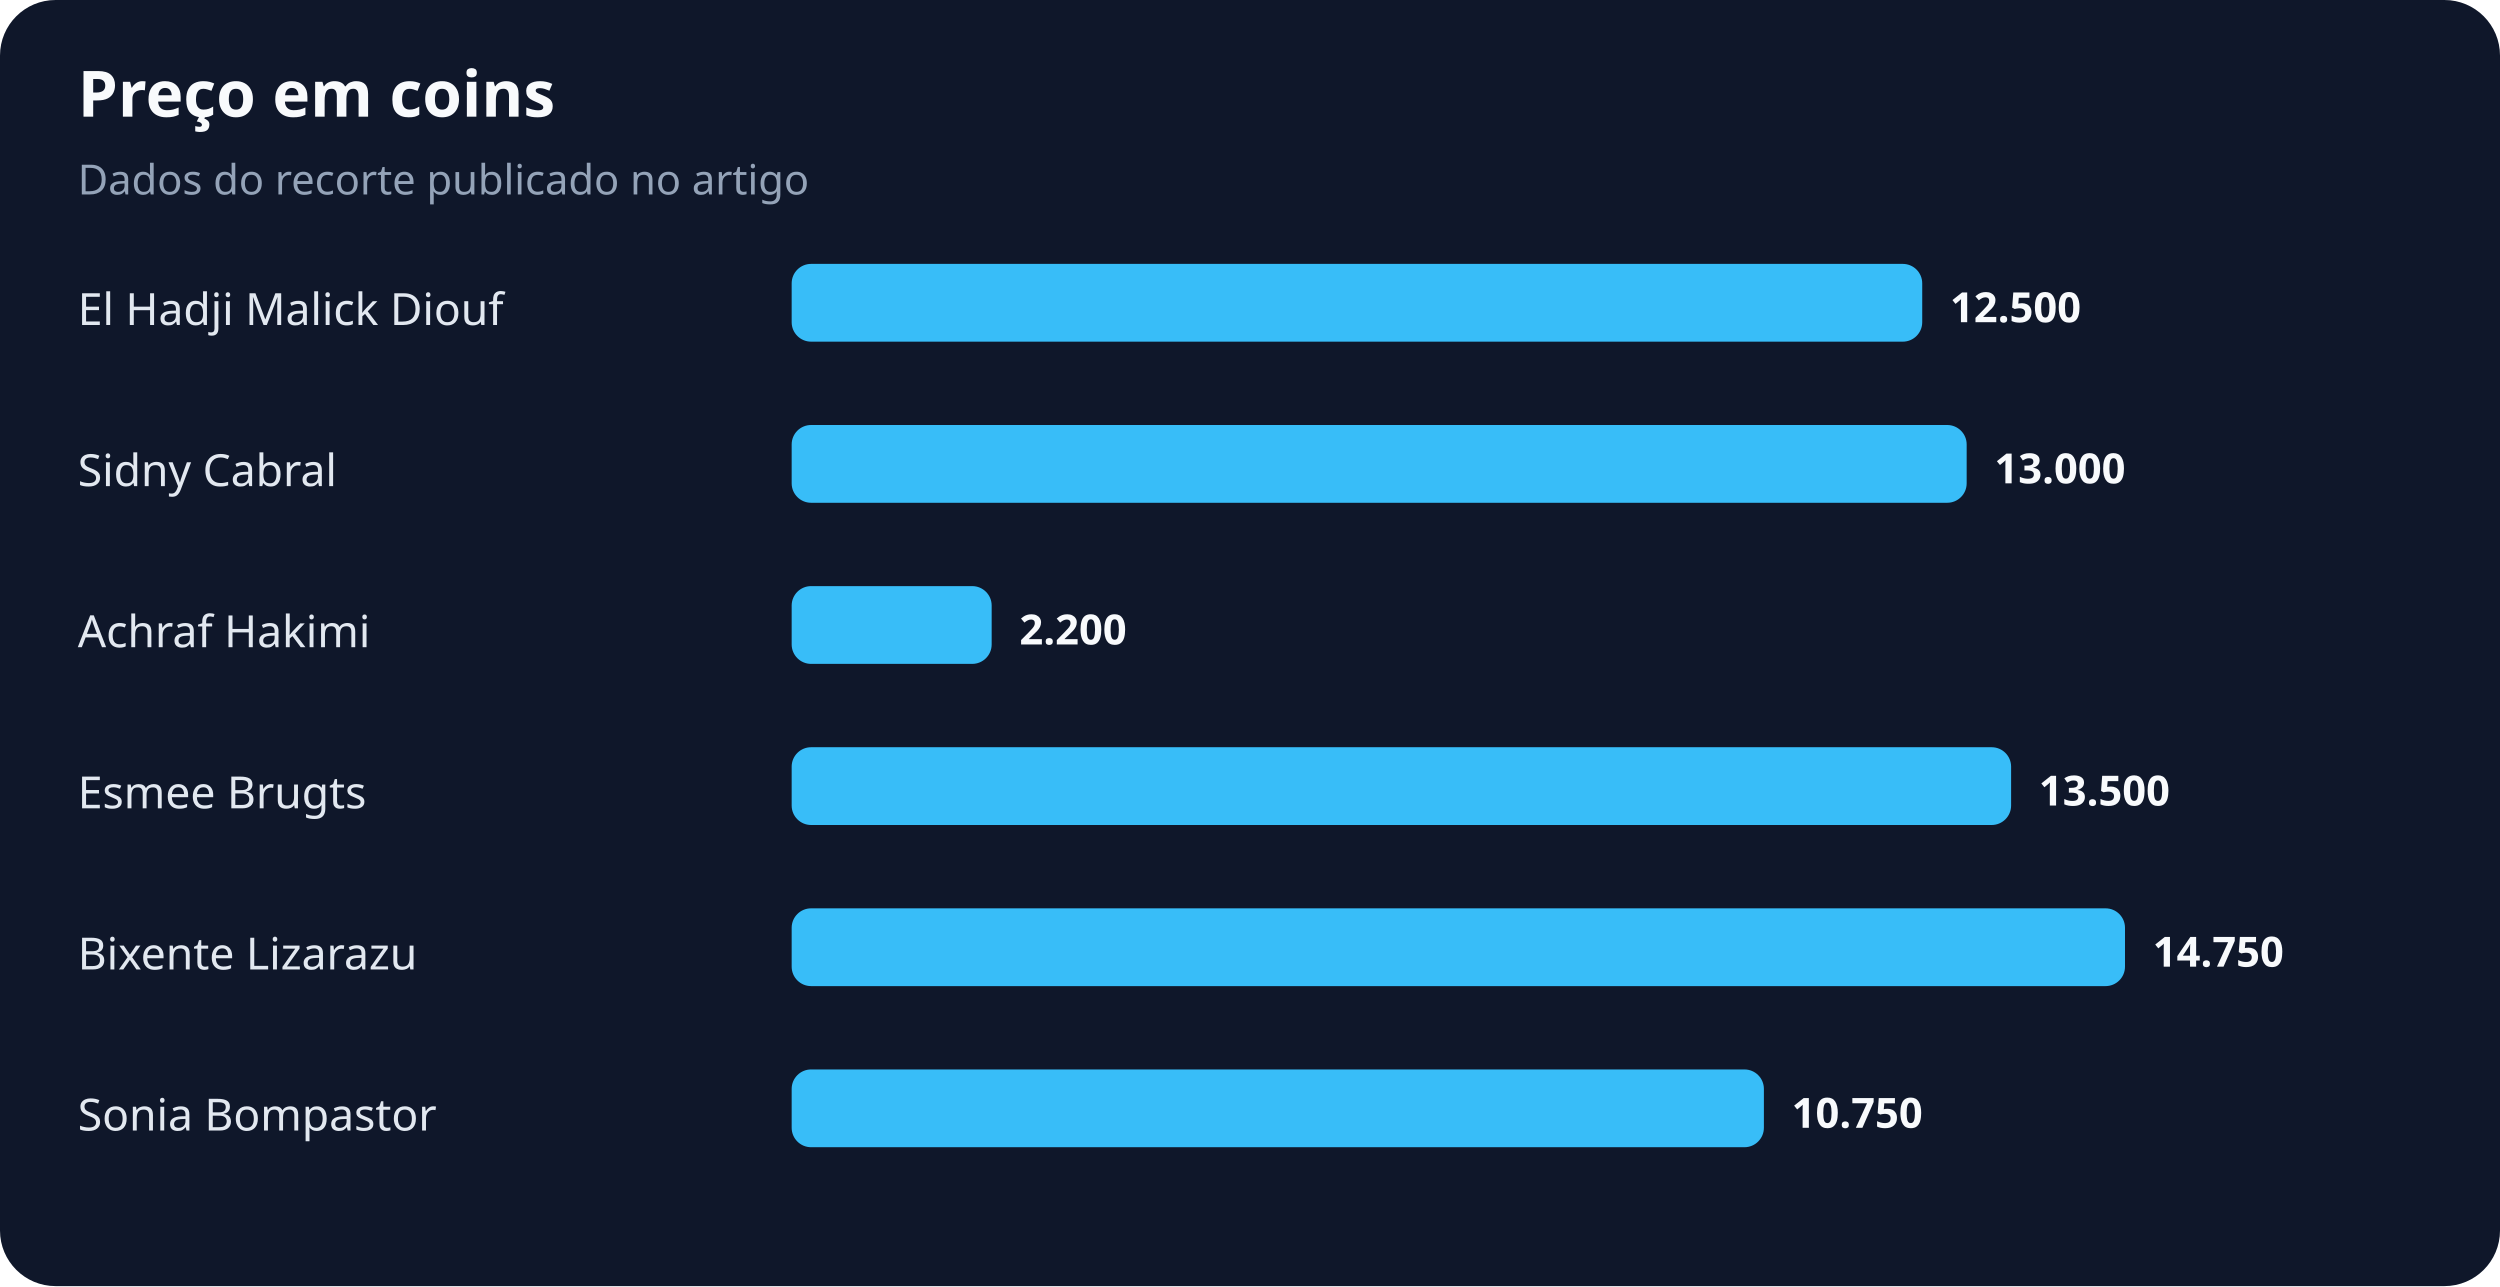
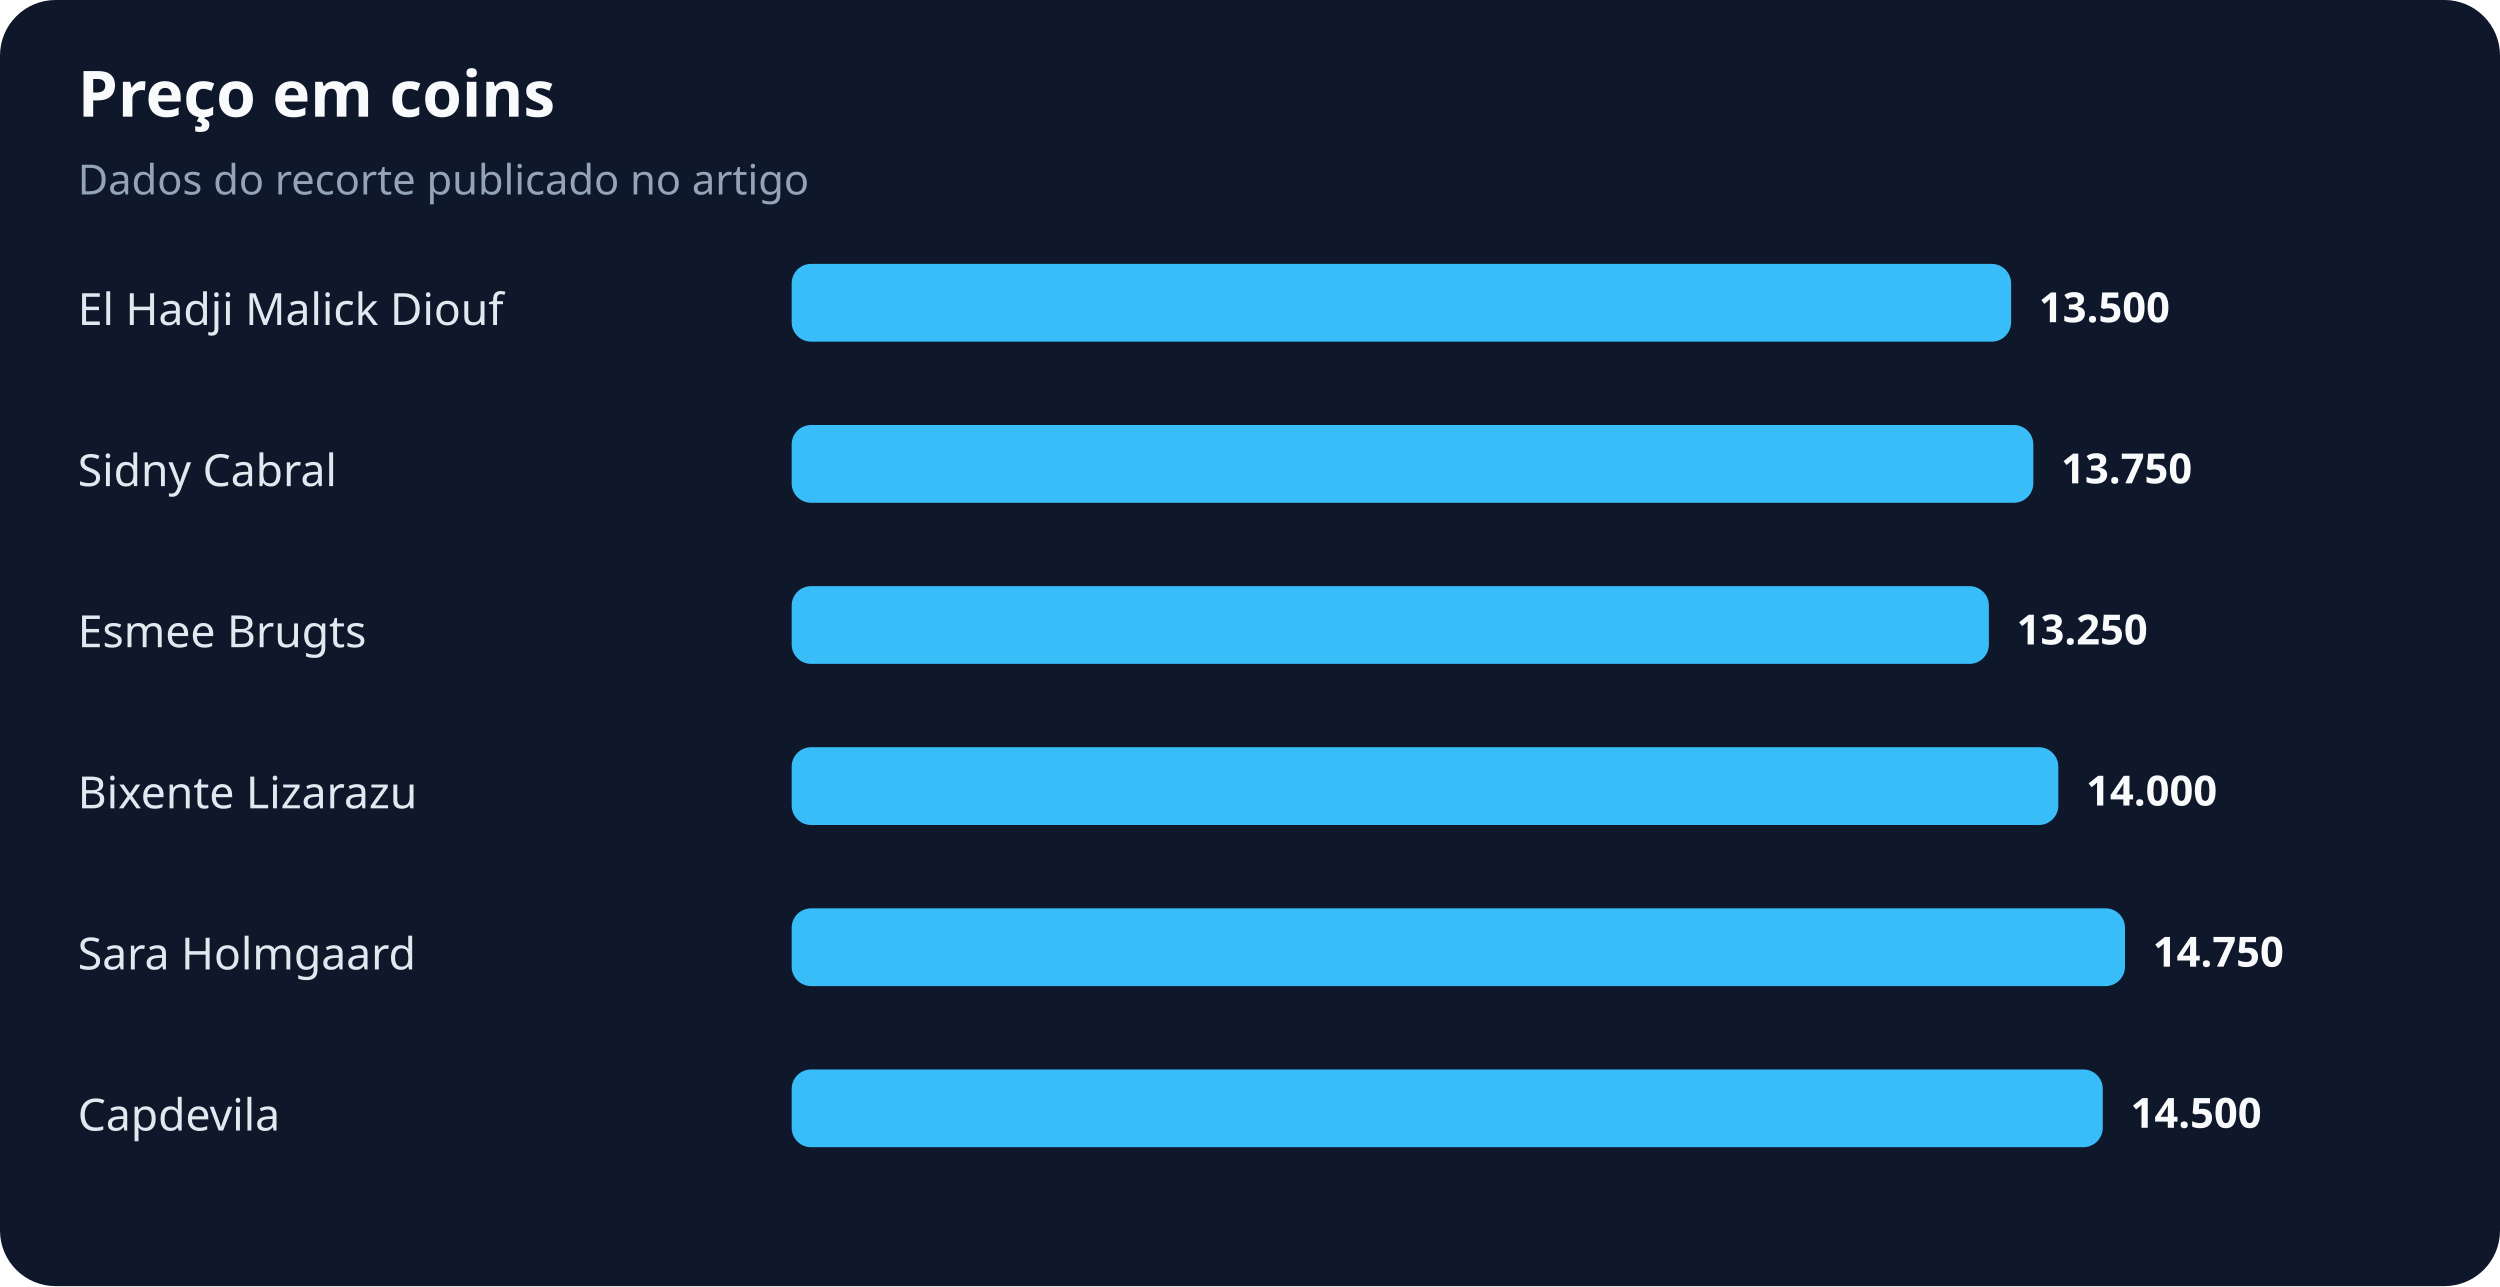
<svg xmlns="http://www.w3.org/2000/svg" width="900" height="463" viewBox="0 0 900 463" role="img" aria-labelledby="title desc">
  <rect width="100%" height="100%" rx="20" fill="#0f172a" />
  <text x="28" y="42" fill="#f8fafc" font-family="system-ui,sans-serif" font-size="23" font-weight="700">Preço em coins</text>
  <text x="28" y="70" fill="#94a3b8" font-family="system-ui,sans-serif" font-size="15">Dados do recorte publicado no artigo</text>
  <text x="28" y="117" fill="#e2e8f0" font-family="system-ui,sans-serif" font-size="16">El Hadji Malick Diouf</text>
-   <rect x="285" y="95" width="407" height="28" rx="7" fill="#38bdf8" />
-   <text x="702" y="116" fill="#f8fafc" font-family="system-ui,sans-serif" font-size="15" font-weight="700">12.500</text>
+   <rect x="285" y="95" width="439" height="28" rx="7" fill="#38bdf8" />
+   <text x="734" y="116" fill="#f8fafc" font-family="system-ui,sans-serif" font-size="15" font-weight="700">13.500</text>
  <text x="28" y="175" fill="#e2e8f0" font-family="system-ui,sans-serif" font-size="16">Sidny Cabral</text>
-   <rect x="285" y="153" width="423" height="28" rx="7" fill="#38bdf8" />
-   <text x="718" y="174" fill="#f8fafc" font-family="system-ui,sans-serif" font-size="15" font-weight="700">13.000</text>
-   <text x="28" y="233" fill="#e2e8f0" font-family="system-ui,sans-serif" font-size="16">Achraf Hakimi</text>
-   <rect x="285" y="211" width="72" height="28" rx="7" fill="#38bdf8" />
-   <text x="367" y="232" fill="#f8fafc" font-family="system-ui,sans-serif" font-size="15" font-weight="700">2.200</text>
-   <text x="28" y="291" fill="#e2e8f0" font-family="system-ui,sans-serif" font-size="16">Esmee Brugts</text>
-   <rect x="285" y="269" width="439" height="28" rx="7" fill="#38bdf8" />
-   <text x="734" y="290" fill="#f8fafc" font-family="system-ui,sans-serif" font-size="15" font-weight="700">13.500</text>
-   <text x="28" y="349" fill="#e2e8f0" font-family="system-ui,sans-serif" font-size="16">Bixente Lizarazu</text>
+   <rect x="285" y="153" width="447" height="28" rx="7" fill="#38bdf8" />
+   <text x="742" y="174" fill="#f8fafc" font-family="system-ui,sans-serif" font-size="15" font-weight="700">13.750</text>
+   <text x="28" y="233" fill="#e2e8f0" font-family="system-ui,sans-serif" font-size="16">Esmee Brugts</text>
+   <rect x="285" y="211" width="431" height="28" rx="7" fill="#38bdf8" />
+   <text x="726" y="232" fill="#f8fafc" font-family="system-ui,sans-serif" font-size="15" font-weight="700">13.250</text>
+   <text x="28" y="291" fill="#e2e8f0" font-family="system-ui,sans-serif" font-size="16">Bixente Lizarazu</text>
+   <rect x="285" y="269" width="456" height="28" rx="7" fill="#38bdf8" />
+   <text x="751" y="290" fill="#f8fafc" font-family="system-ui,sans-serif" font-size="15" font-weight="700">14.000</text>
+   <text x="28" y="349" fill="#e2e8f0" font-family="system-ui,sans-serif" font-size="16">Sara Holmgaard</text>
  <rect x="285" y="327" width="480" height="28" rx="7" fill="#38bdf8" />
  <text x="775" y="348" fill="#f8fafc" font-family="system-ui,sans-serif" font-size="15" font-weight="700">14.750</text>
-   <text x="28" y="407" fill="#e2e8f0" font-family="system-ui,sans-serif" font-size="16">Sonia Bompastor</text>
-   <rect x="285" y="385" width="350" height="28" rx="7" fill="#38bdf8" />
-   <text x="645" y="406" fill="#f8fafc" font-family="system-ui,sans-serif" font-size="15" font-weight="700">10.750</text>
+   <text x="28" y="407" fill="#e2e8f0" font-family="system-ui,sans-serif" font-size="16">Capdevila</text>
+   <rect x="285" y="385" width="472" height="28" rx="7" fill="#38bdf8" />
+   <text x="767" y="406" fill="#f8fafc" font-family="system-ui,sans-serif" font-size="15" font-weight="700">14.500</text>
</svg>
